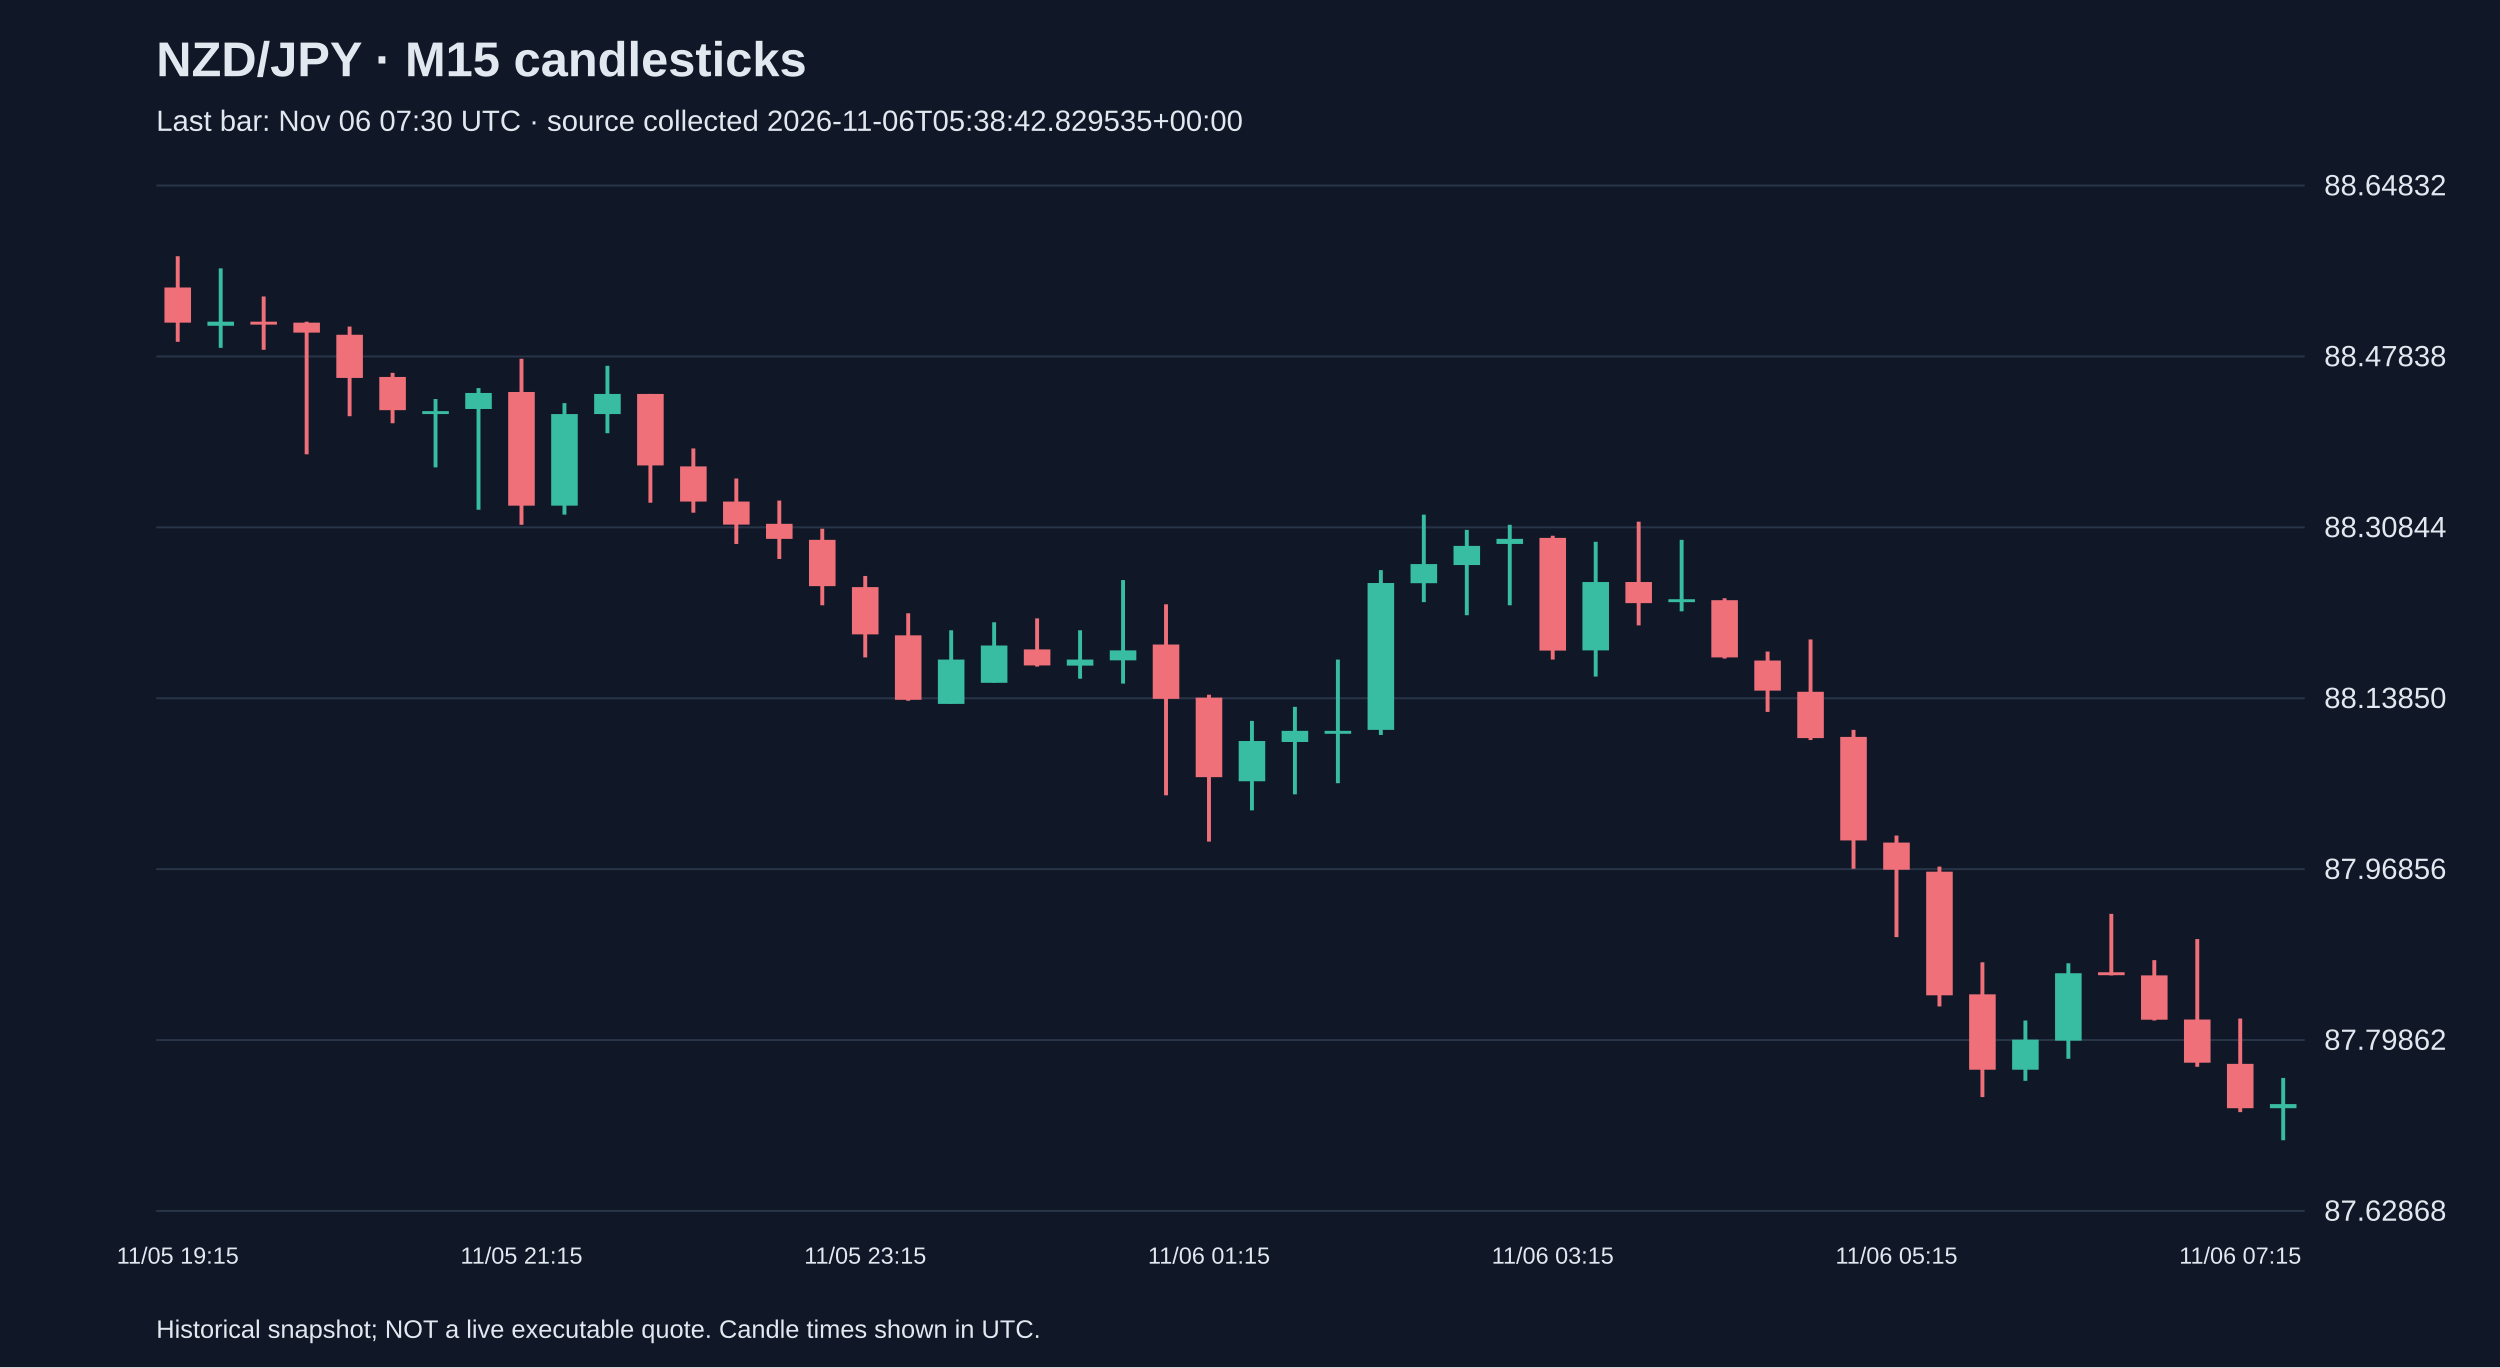
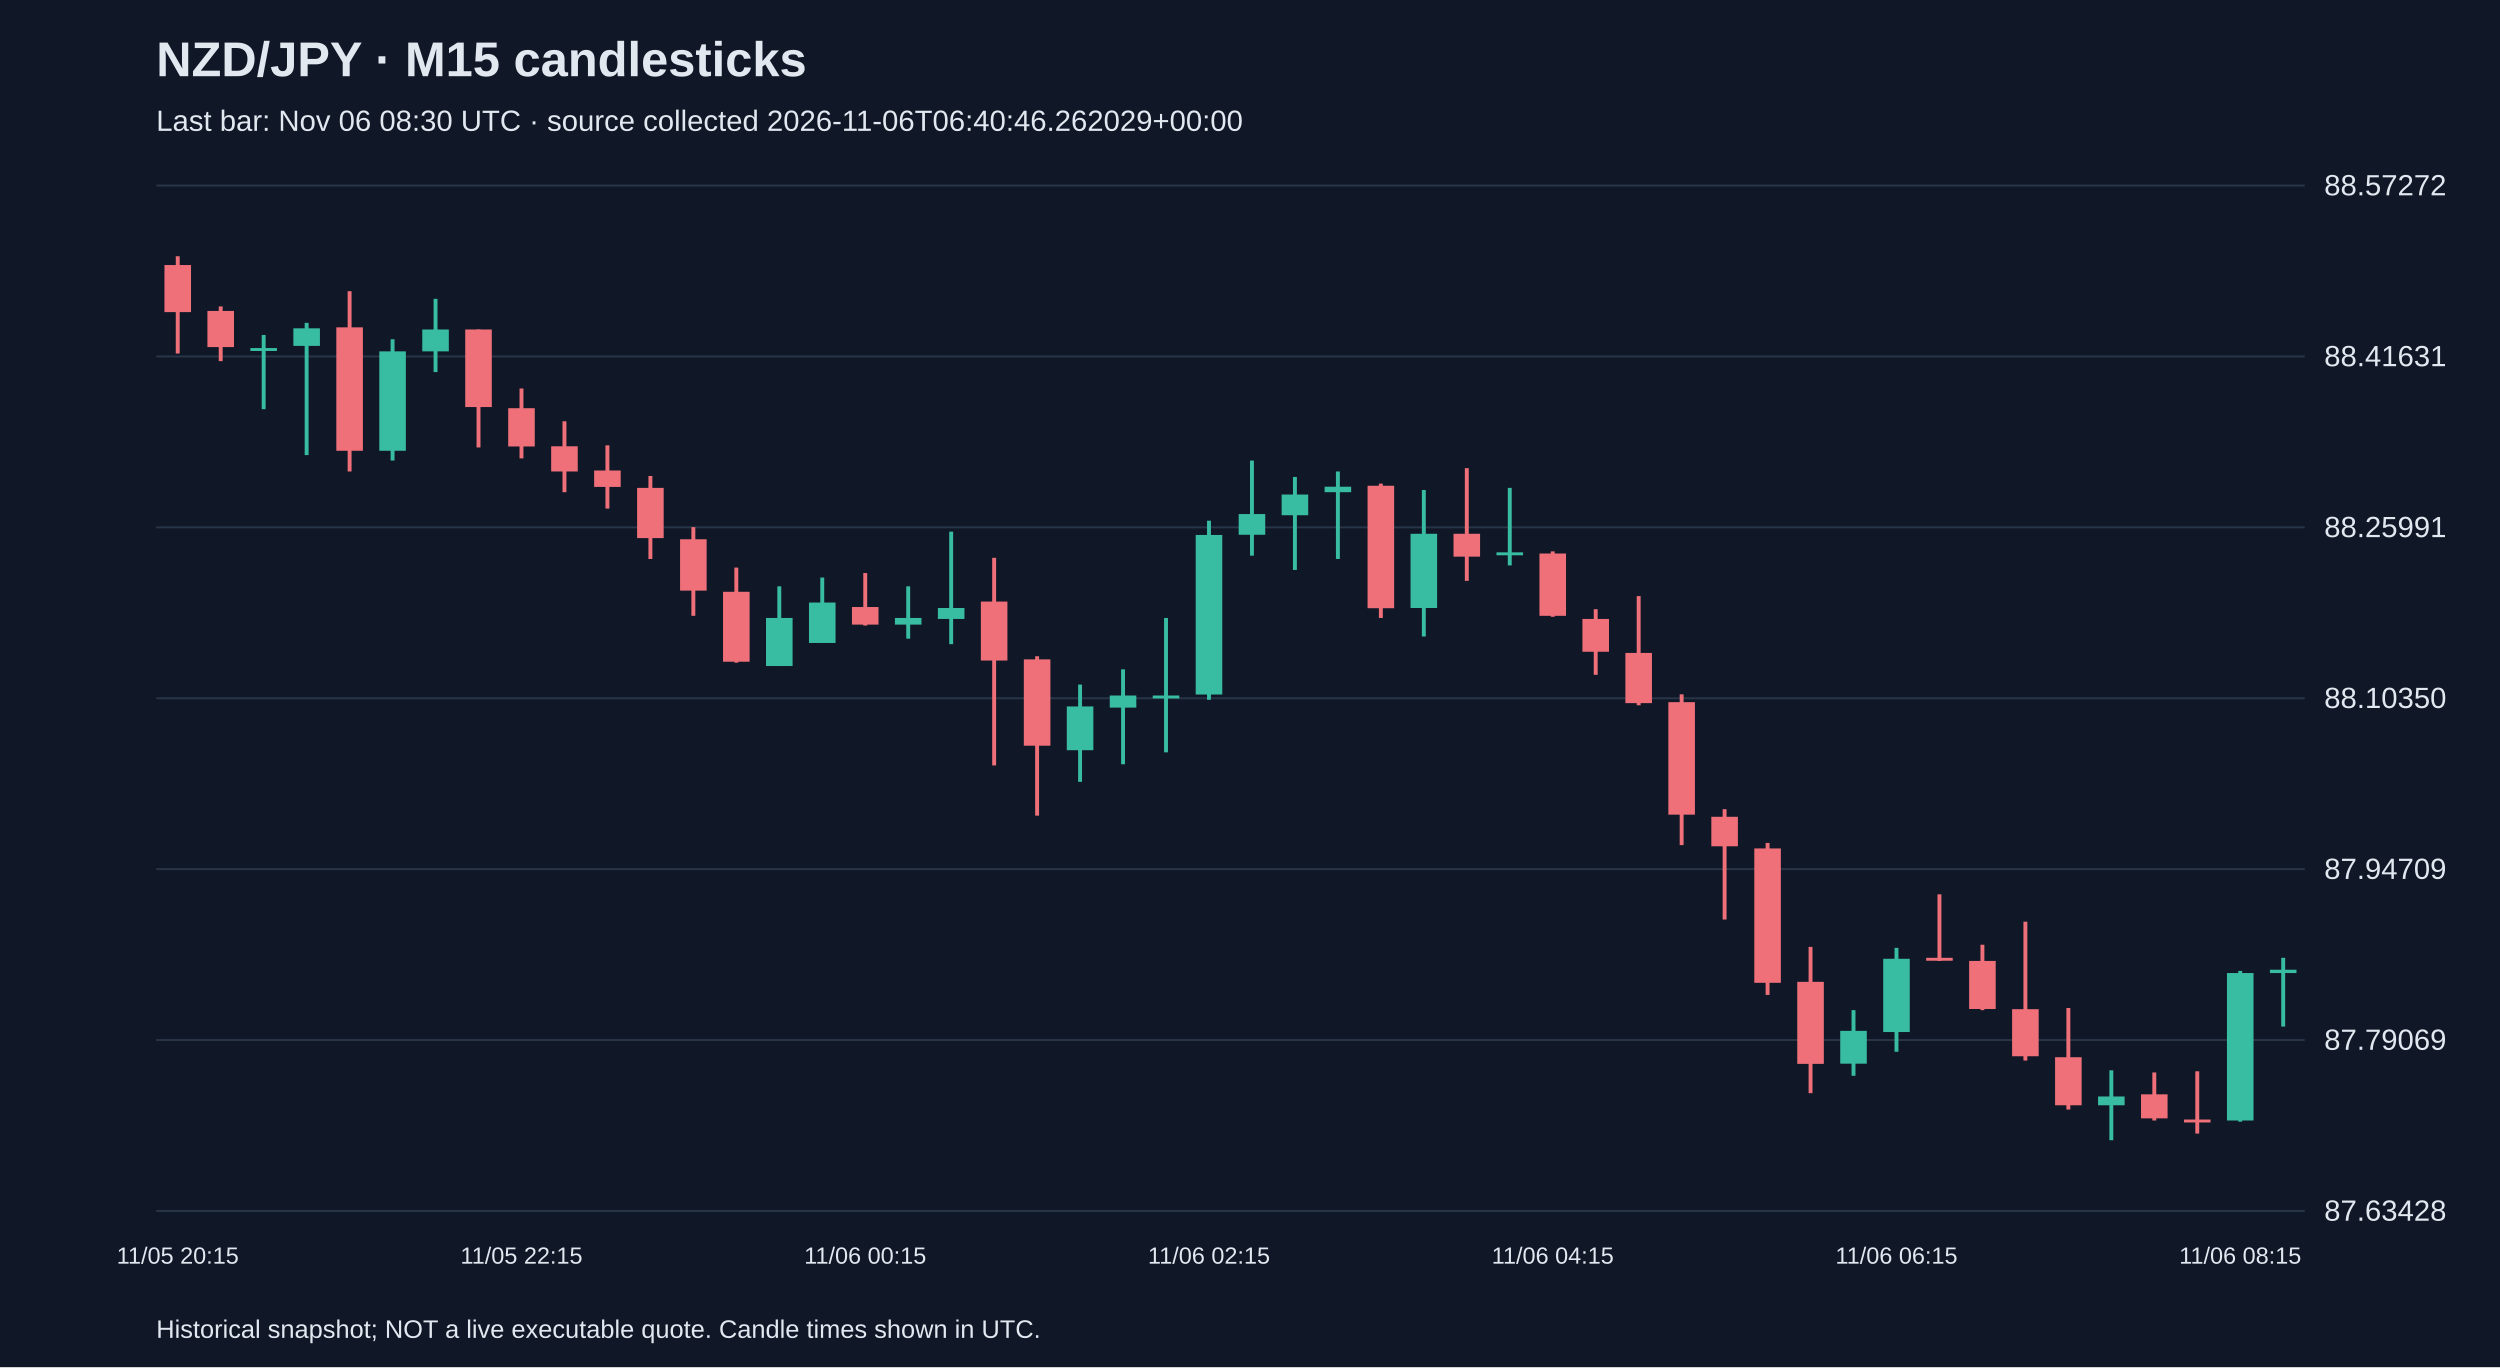
<svg xmlns="http://www.w3.org/2000/svg" viewBox="0 0 1280 700">
  <rect width="100%" height="100%" fill="#101827" />
  <style>text{font-family:Arial,sans-serif;fill:#e2e8f0}</style>
  <text x="80" y="39" font-size="25" font-weight="bold">NZD/JPY · M15 candlesticks</text>
-   <text x="80" y="67" font-size="15" fill="#a6b1c5">Last bar: Nov 06 07:30 UTC · source collected 2026-11-06T05:38:42.829535+00:00</text>
+   <text x="80" y="67" font-size="15" fill="#a6b1c5">Last bar: Nov 06 08:30 UTC · source collected 2026-11-06T06:40:46.262029+00:00</text>
  <line x1="80" y1="620.0" x2="1180" y2="620.0" stroke="#283548" />
-   <text x="1190" y="625.0" font-size="15">87.62868</text>
+   <text x="1190" y="625.0" font-size="15">87.63428</text>
  <line x1="80" y1="532.5" x2="1180" y2="532.5" stroke="#283548" />
-   <text x="1190" y="537.5" font-size="15">87.79862</text>
+   <text x="1190" y="537.5" font-size="15">87.79069</text>
  <line x1="80" y1="445.0" x2="1180" y2="445.0" stroke="#283548" />
-   <text x="1190" y="450.0" font-size="15">87.96856</text>
+   <text x="1190" y="450.0" font-size="15">87.94709</text>
  <line x1="80" y1="357.5" x2="1180" y2="357.5" stroke="#283548" />
-   <text x="1190" y="362.5" font-size="15">88.13850</text>
+   <text x="1190" y="362.5" font-size="15">88.10350</text>
  <line x1="80" y1="270.0" x2="1180" y2="270.0" stroke="#283548" />
-   <text x="1190" y="275.0" font-size="15">88.30844</text>
+   <text x="1190" y="275.0" font-size="15">88.25991</text>
  <line x1="80" y1="182.5" x2="1180" y2="182.5" stroke="#283548" />
-   <text x="1190" y="187.5" font-size="15">88.47838</text>
+   <text x="1190" y="187.5" font-size="15">88.41631</text>
  <line x1="80" y1="95.0" x2="1180" y2="95.0" stroke="#283548" />
-   <text x="1190" y="100.0" font-size="15">88.64832</text>
-   <line x1="91.0" y1="131.2" x2="91.0" y2="175.0" stroke="#f07079" stroke-width="2" />
-   <rect x="84.2" y="147.2" width="13.6" height="18.0" fill="#f07079" />
-   <text x="91.0" y="647" text-anchor="middle" font-size="12">11/05 19:15</text>
-   <line x1="113.0" y1="137.4" x2="113.0" y2="178.1" stroke="#38bca2" stroke-width="2" />
-   <rect x="106.2" y="164.7" width="13.6" height="2.1" fill="#38bca2" />
-   <line x1="135.0" y1="151.8" x2="135.0" y2="179.1" stroke="#f07079" stroke-width="2" />
-   <rect x="128.2" y="164.7" width="13.6" height="1.5" fill="#f07079" />
-   <line x1="157.0" y1="164.7" x2="157.0" y2="232.6" stroke="#f07079" stroke-width="2" />
-   <rect x="150.2" y="165.2" width="13.6" height="5.1" fill="#f07079" />
-   <line x1="179.0" y1="167.2" x2="179.0" y2="213.1" stroke="#f07079" stroke-width="2" />
-   <rect x="172.2" y="171.4" width="13.6" height="22.1" fill="#f07079" />
-   <line x1="201.0" y1="190.9" x2="201.0" y2="216.7" stroke="#f07079" stroke-width="2" />
-   <rect x="194.2" y="193.0" width="13.6" height="17.0" fill="#f07079" />
-   <line x1="223.0" y1="204.3" x2="223.0" y2="239.3" stroke="#38bca2" stroke-width="2" />
-   <rect x="216.2" y="210.5" width="13.6" height="1.5" fill="#38bca2" />
-   <line x1="245.0" y1="198.7" x2="245.0" y2="261.0" stroke="#38bca2" stroke-width="2" />
-   <rect x="238.2" y="201.2" width="13.6" height="8.2" fill="#38bca2" />
-   <line x1="267.0" y1="183.7" x2="267.0" y2="268.7" stroke="#f07079" stroke-width="2" />
-   <rect x="260.2" y="200.7" width="13.6" height="58.2" fill="#f07079" />
-   <text x="267.0" y="647" text-anchor="middle" font-size="12">11/05 21:15</text>
-   <line x1="289.0" y1="206.4" x2="289.0" y2="263.5" stroke="#38bca2" stroke-width="2" />
-   <rect x="282.2" y="212.0" width="13.6" height="46.9" fill="#38bca2" />
-   <line x1="311.0" y1="187.3" x2="311.0" y2="221.8" stroke="#38bca2" stroke-width="2" />
-   <rect x="304.2" y="201.7" width="13.6" height="10.3" fill="#38bca2" />
-   <line x1="333.0" y1="201.7" x2="333.0" y2="257.4" stroke="#f07079" stroke-width="2" />
-   <rect x="326.2" y="201.7" width="13.6" height="36.6" fill="#f07079" />
-   <line x1="355.0" y1="229.6" x2="355.0" y2="262.5" stroke="#f07079" stroke-width="2" />
-   <rect x="348.2" y="238.8" width="13.6" height="18.0" fill="#f07079" />
-   <line x1="377.0" y1="245.0" x2="377.0" y2="278.5" stroke="#f07079" stroke-width="2" />
-   <rect x="370.2" y="256.8" width="13.6" height="11.8" fill="#f07079" />
-   <line x1="399.0" y1="256.3" x2="399.0" y2="286.2" stroke="#f07079" stroke-width="2" />
-   <rect x="392.2" y="268.2" width="13.6" height="7.7" fill="#f07079" />
-   <line x1="421.0" y1="270.7" x2="421.0" y2="309.9" stroke="#f07079" stroke-width="2" />
-   <rect x="414.2" y="276.4" width="13.6" height="23.7" fill="#f07079" />
-   <line x1="443.0" y1="294.9" x2="443.0" y2="336.6" stroke="#f07079" stroke-width="2" />
-   <rect x="436.2" y="300.6" width="13.6" height="24.2" fill="#f07079" />
-   <text x="443.0" y="647" text-anchor="middle" font-size="12">11/05 23:15</text>
-   <line x1="465.0" y1="314.0" x2="465.0" y2="358.8" stroke="#f07079" stroke-width="2" />
-   <rect x="458.2" y="325.3" width="13.6" height="33.0" fill="#f07079" />
-   <line x1="487.0" y1="322.7" x2="487.0" y2="360.3" stroke="#38bca2" stroke-width="2" />
-   <rect x="480.2" y="337.7" width="13.6" height="22.7" fill="#38bca2" />
-   <line x1="509.0" y1="318.6" x2="509.0" y2="349.5" stroke="#38bca2" stroke-width="2" />
-   <rect x="502.2" y="330.5" width="13.6" height="19.1" fill="#38bca2" />
-   <line x1="531.0" y1="316.6" x2="531.0" y2="341.3" stroke="#f07079" stroke-width="2" />
-   <rect x="524.2" y="332.5" width="13.6" height="8.2" fill="#f07079" />
-   <line x1="553.0" y1="322.7" x2="553.0" y2="347.5" stroke="#38bca2" stroke-width="2" />
-   <rect x="546.2" y="337.7" width="13.6" height="3.1" fill="#38bca2" />
-   <line x1="575.0" y1="297.0" x2="575.0" y2="350.0" stroke="#38bca2" stroke-width="2" />
-   <rect x="568.2" y="333.0" width="13.6" height="5.1" fill="#38bca2" />
-   <line x1="597.0" y1="309.4" x2="597.0" y2="407.2" stroke="#f07079" stroke-width="2" />
-   <rect x="590.2" y="330.0" width="13.6" height="27.8" fill="#f07079" />
-   <line x1="619.0" y1="355.7" x2="619.0" y2="430.9" stroke="#f07079" stroke-width="2" />
-   <rect x="612.2" y="357.2" width="13.6" height="40.7" fill="#f07079" />
-   <text x="619.0" y="647" text-anchor="middle" font-size="12">11/06 01:15</text>
-   <line x1="641.0" y1="369.1" x2="641.0" y2="414.9" stroke="#38bca2" stroke-width="2" />
-   <rect x="634.2" y="379.4" width="13.6" height="20.6" fill="#38bca2" />
-   <line x1="663.0" y1="361.9" x2="663.0" y2="406.7" stroke="#38bca2" stroke-width="2" />
-   <rect x="656.2" y="374.2" width="13.6" height="5.7" fill="#38bca2" />
-   <line x1="685.0" y1="337.7" x2="685.0" y2="401.0" stroke="#38bca2" stroke-width="2" />
-   <rect x="678.2" y="374.2" width="13.6" height="1.5" fill="#38bca2" />
-   <line x1="707.0" y1="291.9" x2="707.0" y2="376.3" stroke="#38bca2" stroke-width="2" />
-   <rect x="700.2" y="298.5" width="13.6" height="75.2" fill="#38bca2" />
-   <line x1="729.0" y1="263.5" x2="729.0" y2="308.3" stroke="#38bca2" stroke-width="2" />
-   <rect x="722.2" y="288.8" width="13.6" height="9.8" fill="#38bca2" />
-   <line x1="751.0" y1="271.3" x2="751.0" y2="315.0" stroke="#38bca2" stroke-width="2" />
-   <rect x="744.2" y="279.5" width="13.6" height="9.8" fill="#38bca2" />
-   <line x1="773.0" y1="268.7" x2="773.0" y2="309.9" stroke="#38bca2" stroke-width="2" />
-   <rect x="766.2" y="275.9" width="13.6" height="2.6" fill="#38bca2" />
-   <line x1="795.0" y1="274.3" x2="795.0" y2="337.7" stroke="#f07079" stroke-width="2" />
-   <rect x="788.2" y="275.4" width="13.6" height="57.7" fill="#f07079" />
-   <text x="795.0" y="647" text-anchor="middle" font-size="12">11/06 03:15</text>
-   <line x1="817.0" y1="277.4" x2="817.0" y2="346.4" stroke="#38bca2" stroke-width="2" />
-   <rect x="810.2" y="298.0" width="13.6" height="35.0" fill="#38bca2" />
-   <line x1="839.0" y1="267.1" x2="839.0" y2="320.2" stroke="#f07079" stroke-width="2" />
-   <rect x="832.2" y="298.0" width="13.6" height="10.8" fill="#f07079" />
-   <line x1="861.0" y1="276.4" x2="861.0" y2="313.0" stroke="#38bca2" stroke-width="2" />
-   <rect x="854.2" y="306.8" width="13.6" height="1.5" fill="#38bca2" />
-   <line x1="883.0" y1="306.3" x2="883.0" y2="337.2" stroke="#f07079" stroke-width="2" />
-   <rect x="876.2" y="307.3" width="13.6" height="29.3" fill="#f07079" />
-   <line x1="905.0" y1="333.6" x2="905.0" y2="364.5" stroke="#f07079" stroke-width="2" />
-   <rect x="898.2" y="338.2" width="13.6" height="15.4" fill="#f07079" />
-   <line x1="927.0" y1="327.4" x2="927.0" y2="378.9" stroke="#f07079" stroke-width="2" />
-   <rect x="920.2" y="354.2" width="13.6" height="23.7" fill="#f07079" />
-   <line x1="949.0" y1="373.7" x2="949.0" y2="444.8" stroke="#f07079" stroke-width="2" />
-   <rect x="942.2" y="377.3" width="13.6" height="53.0" fill="#f07079" />
-   <line x1="971.0" y1="427.8" x2="971.0" y2="479.8" stroke="#f07079" stroke-width="2" />
-   <rect x="964.2" y="431.4" width="13.6" height="13.9" fill="#f07079" />
-   <text x="971.0" y="647" text-anchor="middle" font-size="12">11/06 05:15</text>
-   <line x1="993.0" y1="443.7" x2="993.0" y2="515.3" stroke="#f07079" stroke-width="2" />
-   <rect x="986.2" y="446.3" width="13.6" height="63.3" fill="#f07079" />
-   <line x1="1015.0" y1="492.7" x2="1015.0" y2="561.7" stroke="#f07079" stroke-width="2" />
-   <rect x="1008.2" y="509.1" width="13.6" height="38.6" fill="#f07079" />
-   <line x1="1037.0" y1="522.5" x2="1037.0" y2="553.4" stroke="#38bca2" stroke-width="2" />
-   <rect x="1030.2" y="532.3" width="13.6" height="15.4" fill="#38bca2" />
-   <line x1="1059.0" y1="493.2" x2="1059.0" y2="542.1" stroke="#38bca2" stroke-width="2" />
-   <rect x="1052.2" y="498.3" width="13.6" height="34.5" fill="#38bca2" />
-   <line x1="1081.0" y1="467.9" x2="1081.0" y2="499.4" stroke="#f07079" stroke-width="2" />
-   <rect x="1074.2" y="497.8" width="13.6" height="1.5" fill="#f07079" />
-   <line x1="1103.0" y1="491.6" x2="1103.0" y2="522.5" stroke="#f07079" stroke-width="2" />
-   <rect x="1096.2" y="499.4" width="13.6" height="22.7" fill="#f07079" />
-   <line x1="1125.0" y1="480.8" x2="1125.0" y2="546.2" stroke="#f07079" stroke-width="2" />
-   <rect x="1118.2" y="522.0" width="13.6" height="22.1" fill="#f07079" />
-   <line x1="1147.0" y1="521.5" x2="1147.0" y2="569.4" stroke="#f07079" stroke-width="2" />
-   <rect x="1140.2" y="544.7" width="13.6" height="22.7" fill="#f07079" />
-   <text x="1147.0" y="647" text-anchor="middle" font-size="12">11/06 07:15</text>
-   <line x1="1169.0" y1="551.9" x2="1169.0" y2="583.8" stroke="#38bca2" stroke-width="2" />
-   <rect x="1162.2" y="565.3" width="13.6" height="2.1" fill="#38bca2" />
+   <text x="1190" y="100.0" font-size="15">88.57272</text>
+   <line x1="91.0" y1="131.2" x2="91.0" y2="181.0" stroke="#f07079" stroke-width="2" />
+   <rect x="84.2" y="135.7" width="13.6" height="24.1" fill="#f07079" />
+   <text x="91.0" y="647" text-anchor="middle" font-size="12">11/05 20:15</text>
+   <line x1="113.0" y1="156.9" x2="113.0" y2="184.9" stroke="#f07079" stroke-width="2" />
+   <rect x="106.2" y="159.2" width="13.6" height="18.5" fill="#f07079" />
+   <line x1="135.0" y1="171.5" x2="135.0" y2="209.5" stroke="#38bca2" stroke-width="2" />
+   <rect x="128.2" y="178.2" width="13.6" height="1.5" fill="#38bca2" />
+   <line x1="157.0" y1="165.3" x2="157.0" y2="233.0" stroke="#38bca2" stroke-width="2" />
+   <rect x="150.2" y="168.1" width="13.6" height="9.0" fill="#38bca2" />
+   <line x1="179.0" y1="149.1" x2="179.0" y2="241.4" stroke="#f07079" stroke-width="2" />
+   <rect x="172.2" y="167.6" width="13.6" height="63.2" fill="#f07079" />
+   <line x1="201.0" y1="173.7" x2="201.0" y2="235.8" stroke="#38bca2" stroke-width="2" />
+   <rect x="194.2" y="179.9" width="13.6" height="50.9" fill="#38bca2" />
+   <line x1="223.0" y1="153.0" x2="223.0" y2="190.5" stroke="#38bca2" stroke-width="2" />
+   <rect x="216.2" y="168.7" width="13.6" height="11.2" fill="#38bca2" />
+   <line x1="245.0" y1="168.7" x2="245.0" y2="229.1" stroke="#f07079" stroke-width="2" />
+   <rect x="238.2" y="168.7" width="13.6" height="39.7" fill="#f07079" />
+   <line x1="267.0" y1="198.9" x2="267.0" y2="234.7" stroke="#f07079" stroke-width="2" />
+   <rect x="260.2" y="209.0" width="13.6" height="19.6" fill="#f07079" />
+   <text x="267.0" y="647" text-anchor="middle" font-size="12">11/05 22:15</text>
+   <line x1="289.0" y1="215.7" x2="289.0" y2="252.0" stroke="#f07079" stroke-width="2" />
+   <rect x="282.2" y="228.5" width="13.6" height="12.9" fill="#f07079" />
+   <line x1="311.0" y1="228.0" x2="311.0" y2="260.4" stroke="#f07079" stroke-width="2" />
+   <rect x="304.2" y="240.9" width="13.6" height="8.4" fill="#f07079" />
+   <line x1="333.0" y1="243.7" x2="333.0" y2="286.2" stroke="#f07079" stroke-width="2" />
+   <rect x="326.2" y="249.8" width="13.6" height="25.7" fill="#f07079" />
+   <line x1="355.0" y1="269.9" x2="355.0" y2="315.3" stroke="#f07079" stroke-width="2" />
+   <rect x="348.2" y="276.1" width="13.6" height="26.3" fill="#f07079" />
+   <line x1="377.0" y1="290.6" x2="377.0" y2="339.3" stroke="#f07079" stroke-width="2" />
+   <rect x="370.2" y="303.0" width="13.6" height="35.8" fill="#f07079" />
+   <line x1="399.0" y1="300.2" x2="399.0" y2="341.0" stroke="#38bca2" stroke-width="2" />
+   <rect x="392.2" y="316.4" width="13.6" height="24.6" fill="#38bca2" />
+   <line x1="421.0" y1="295.7" x2="421.0" y2="329.2" stroke="#38bca2" stroke-width="2" />
+   <rect x="414.2" y="308.5" width="13.6" height="20.7" fill="#38bca2" />
+   <line x1="443.0" y1="293.4" x2="443.0" y2="320.3" stroke="#f07079" stroke-width="2" />
+   <rect x="436.2" y="310.8" width="13.6" height="9.0" fill="#f07079" />
+   <text x="443.0" y="647" text-anchor="middle" font-size="12">11/06 00:15</text>
+   <line x1="465.0" y1="300.2" x2="465.0" y2="327.0" stroke="#38bca2" stroke-width="2" />
+   <rect x="458.2" y="316.4" width="13.6" height="3.4" fill="#38bca2" />
+   <line x1="487.0" y1="272.2" x2="487.0" y2="329.8" stroke="#38bca2" stroke-width="2" />
+   <rect x="480.2" y="311.3" width="13.6" height="5.6" fill="#38bca2" />
+   <line x1="509.0" y1="285.6" x2="509.0" y2="391.9" stroke="#f07079" stroke-width="2" />
+   <rect x="502.2" y="308.0" width="13.6" height="30.2" fill="#f07079" />
+   <line x1="531.0" y1="336.0" x2="531.0" y2="417.6" stroke="#f07079" stroke-width="2" />
+   <rect x="524.2" y="337.6" width="13.6" height="44.2" fill="#f07079" />
+   <line x1="553.0" y1="350.5" x2="553.0" y2="400.3" stroke="#38bca2" stroke-width="2" />
+   <rect x="546.2" y="361.7" width="13.6" height="22.4" fill="#38bca2" />
+   <line x1="575.0" y1="342.7" x2="575.0" y2="391.3" stroke="#38bca2" stroke-width="2" />
+   <rect x="568.2" y="356.1" width="13.6" height="6.2" fill="#38bca2" />
+   <line x1="597.0" y1="316.4" x2="597.0" y2="385.2" stroke="#38bca2" stroke-width="2" />
+   <rect x="590.2" y="356.1" width="13.6" height="1.5" fill="#38bca2" />
+   <line x1="619.0" y1="266.6" x2="619.0" y2="358.3" stroke="#38bca2" stroke-width="2" />
+   <rect x="612.2" y="273.9" width="13.6" height="81.7" fill="#38bca2" />
+   <text x="619.0" y="647" text-anchor="middle" font-size="12">11/06 02:15</text>
+   <line x1="641.0" y1="235.8" x2="641.0" y2="284.5" stroke="#38bca2" stroke-width="2" />
+   <rect x="634.2" y="263.2" width="13.6" height="10.6" fill="#38bca2" />
+   <line x1="663.0" y1="244.2" x2="663.0" y2="291.8" stroke="#38bca2" stroke-width="2" />
+   <rect x="656.2" y="253.2" width="13.6" height="10.6" fill="#38bca2" />
+   <line x1="685.0" y1="241.4" x2="685.0" y2="286.2" stroke="#38bca2" stroke-width="2" />
+   <rect x="678.2" y="249.2" width="13.6" height="2.8" fill="#38bca2" />
+   <line x1="707.0" y1="247.6" x2="707.0" y2="316.4" stroke="#f07079" stroke-width="2" />
+   <rect x="700.2" y="248.7" width="13.6" height="62.7" fill="#f07079" />
+   <line x1="729.0" y1="250.9" x2="729.0" y2="325.9" stroke="#38bca2" stroke-width="2" />
+   <rect x="722.2" y="273.3" width="13.6" height="38.0" fill="#38bca2" />
+   <line x1="751.0" y1="239.7" x2="751.0" y2="297.4" stroke="#f07079" stroke-width="2" />
+   <rect x="744.2" y="273.3" width="13.6" height="11.7" fill="#f07079" />
+   <line x1="773.0" y1="249.8" x2="773.0" y2="289.5" stroke="#38bca2" stroke-width="2" />
+   <rect x="766.2" y="282.8" width="13.6" height="1.5" fill="#38bca2" />
+   <line x1="795.0" y1="282.3" x2="795.0" y2="315.8" stroke="#f07079" stroke-width="2" />
+   <rect x="788.2" y="283.4" width="13.6" height="31.9" fill="#f07079" />
+   <text x="795.0" y="647" text-anchor="middle" font-size="12">11/06 04:15</text>
+   <line x1="817.0" y1="311.9" x2="817.0" y2="345.5" stroke="#f07079" stroke-width="2" />
+   <rect x="810.2" y="316.9" width="13.6" height="16.8" fill="#f07079" />
+   <line x1="839.0" y1="305.2" x2="839.0" y2="361.1" stroke="#f07079" stroke-width="2" />
+   <rect x="832.2" y="334.3" width="13.6" height="25.7" fill="#f07079" />
+   <line x1="861.0" y1="355.5" x2="861.0" y2="432.7" stroke="#f07079" stroke-width="2" />
+   <rect x="854.2" y="359.5" width="13.6" height="57.6" fill="#f07079" />
+   <line x1="883.0" y1="414.3" x2="883.0" y2="470.8" stroke="#f07079" stroke-width="2" />
+   <rect x="876.2" y="418.2" width="13.6" height="15.1" fill="#f07079" />
+   <line x1="905.0" y1="431.6" x2="905.0" y2="509.4" stroke="#f07079" stroke-width="2" />
+   <rect x="898.2" y="434.4" width="13.6" height="68.8" fill="#f07079" />
+   <line x1="927.0" y1="484.8" x2="927.0" y2="559.7" stroke="#f07079" stroke-width="2" />
+   <rect x="920.2" y="502.7" width="13.6" height="42.0" fill="#f07079" />
+   <line x1="949.0" y1="517.2" x2="949.0" y2="550.8" stroke="#38bca2" stroke-width="2" />
+   <rect x="942.2" y="527.8" width="13.6" height="16.8" fill="#38bca2" />
+   <line x1="971.0" y1="485.3" x2="971.0" y2="538.5" stroke="#38bca2" stroke-width="2" />
+   <rect x="964.2" y="490.9" width="13.6" height="37.5" fill="#38bca2" />
+   <text x="971.0" y="647" text-anchor="middle" font-size="12">11/06 06:15</text>
+   <line x1="993.0" y1="457.9" x2="993.0" y2="492.0" stroke="#f07079" stroke-width="2" />
+   <rect x="986.2" y="490.4" width="13.6" height="1.5" fill="#f07079" />
+   <line x1="1015.0" y1="483.7" x2="1015.0" y2="517.2" stroke="#f07079" stroke-width="2" />
+   <rect x="1008.2" y="492.0" width="13.6" height="24.6" fill="#f07079" />
+   <line x1="1037.0" y1="471.9" x2="1037.0" y2="543.0" stroke="#f07079" stroke-width="2" />
+   <rect x="1030.2" y="516.7" width="13.6" height="24.1" fill="#f07079" />
+   <line x1="1059.0" y1="516.1" x2="1059.0" y2="568.1" stroke="#f07079" stroke-width="2" />
+   <rect x="1052.2" y="541.3" width="13.6" height="24.6" fill="#f07079" />
+   <line x1="1081.0" y1="548.0" x2="1081.0" y2="583.8" stroke="#38bca2" stroke-width="2" />
+   <rect x="1074.2" y="561.4" width="13.6" height="4.5" fill="#38bca2" />
+   <line x1="1103.0" y1="549.1" x2="1103.0" y2="573.7" stroke="#f07079" stroke-width="2" />
+   <rect x="1096.2" y="560.3" width="13.6" height="12.3" fill="#f07079" />
+   <line x1="1125.0" y1="548.5" x2="1125.0" y2="580.4" stroke="#f07079" stroke-width="2" />
+   <rect x="1118.2" y="573.2" width="13.6" height="1.5" fill="#f07079" />
+   <line x1="1147.0" y1="497.1" x2="1147.0" y2="574.3" stroke="#38bca2" stroke-width="2" />
+   <rect x="1140.2" y="498.2" width="13.6" height="75.5" fill="#38bca2" />
+   <text x="1147.0" y="647" text-anchor="middle" font-size="12">11/06 08:15</text>
+   <line x1="1169.0" y1="490.4" x2="1169.0" y2="525.6" stroke="#38bca2" stroke-width="2" />
+   <rect x="1162.2" y="496.5" width="13.6" height="1.7" fill="#38bca2" />
  <text x="80" y="685" font-size="13">Historical snapshot; NOT a live executable quote. Candle times shown in UTC.</text>
</svg>
